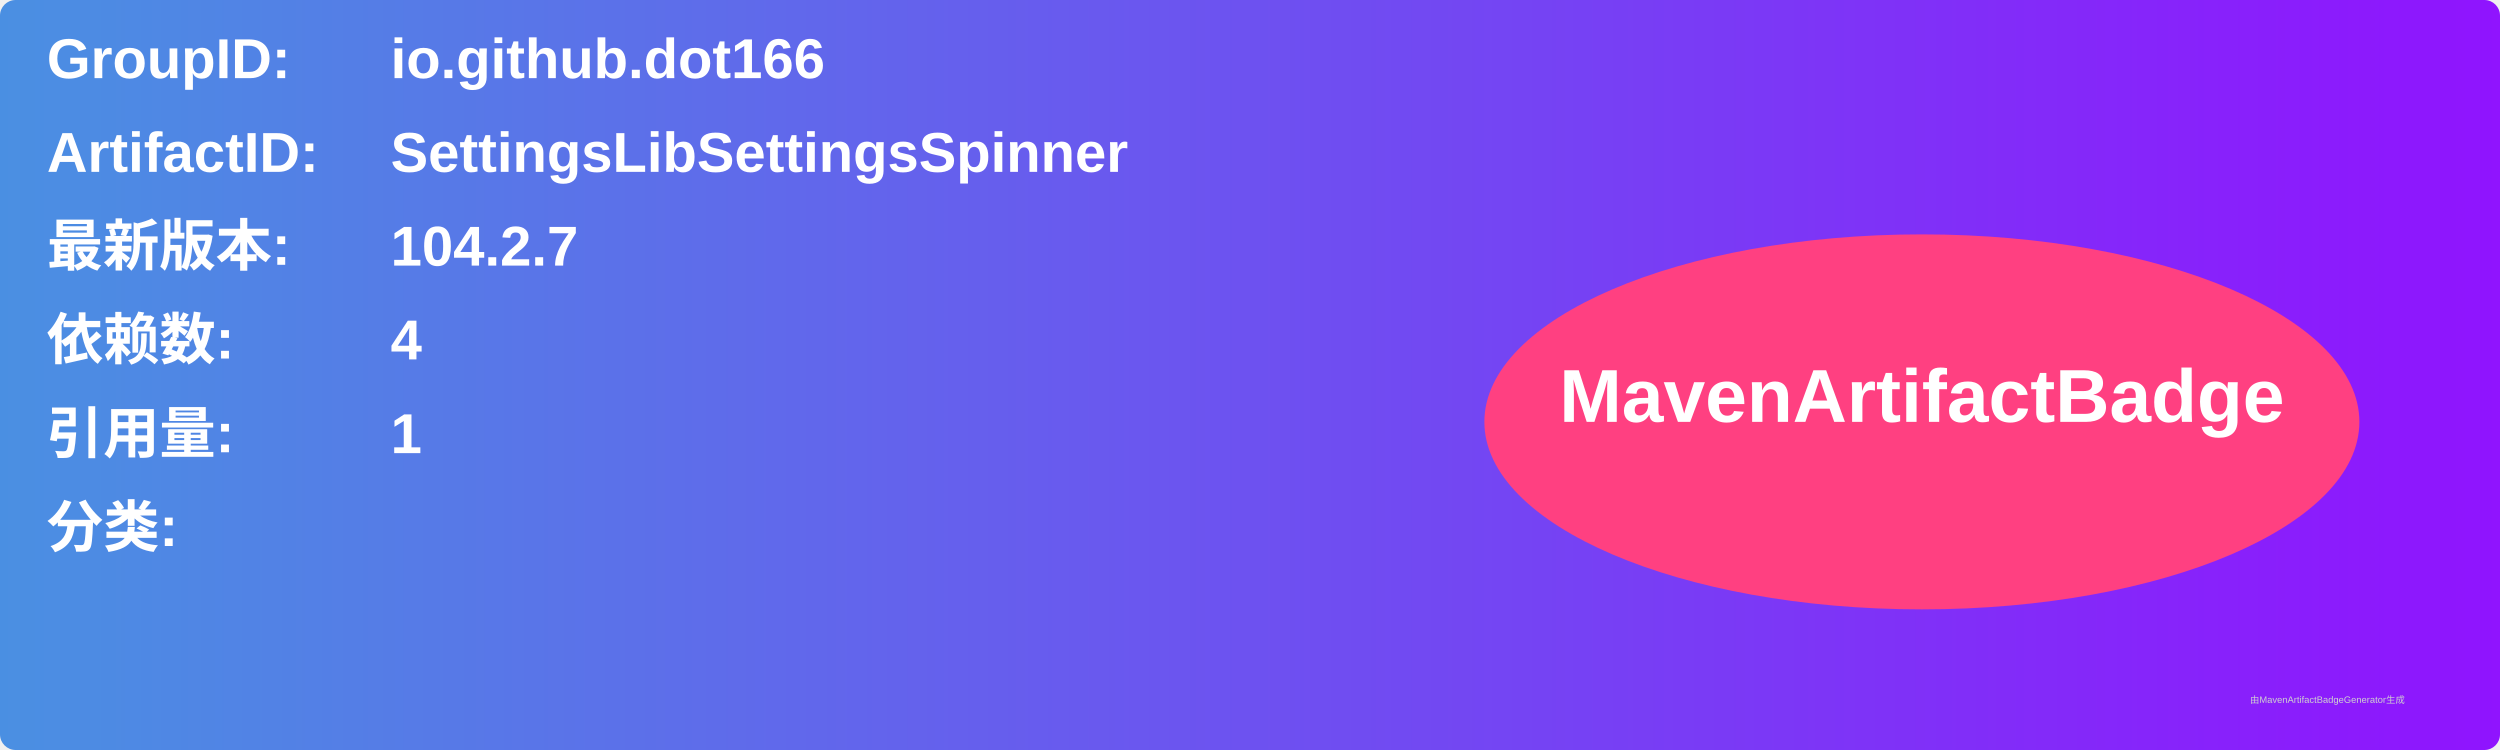
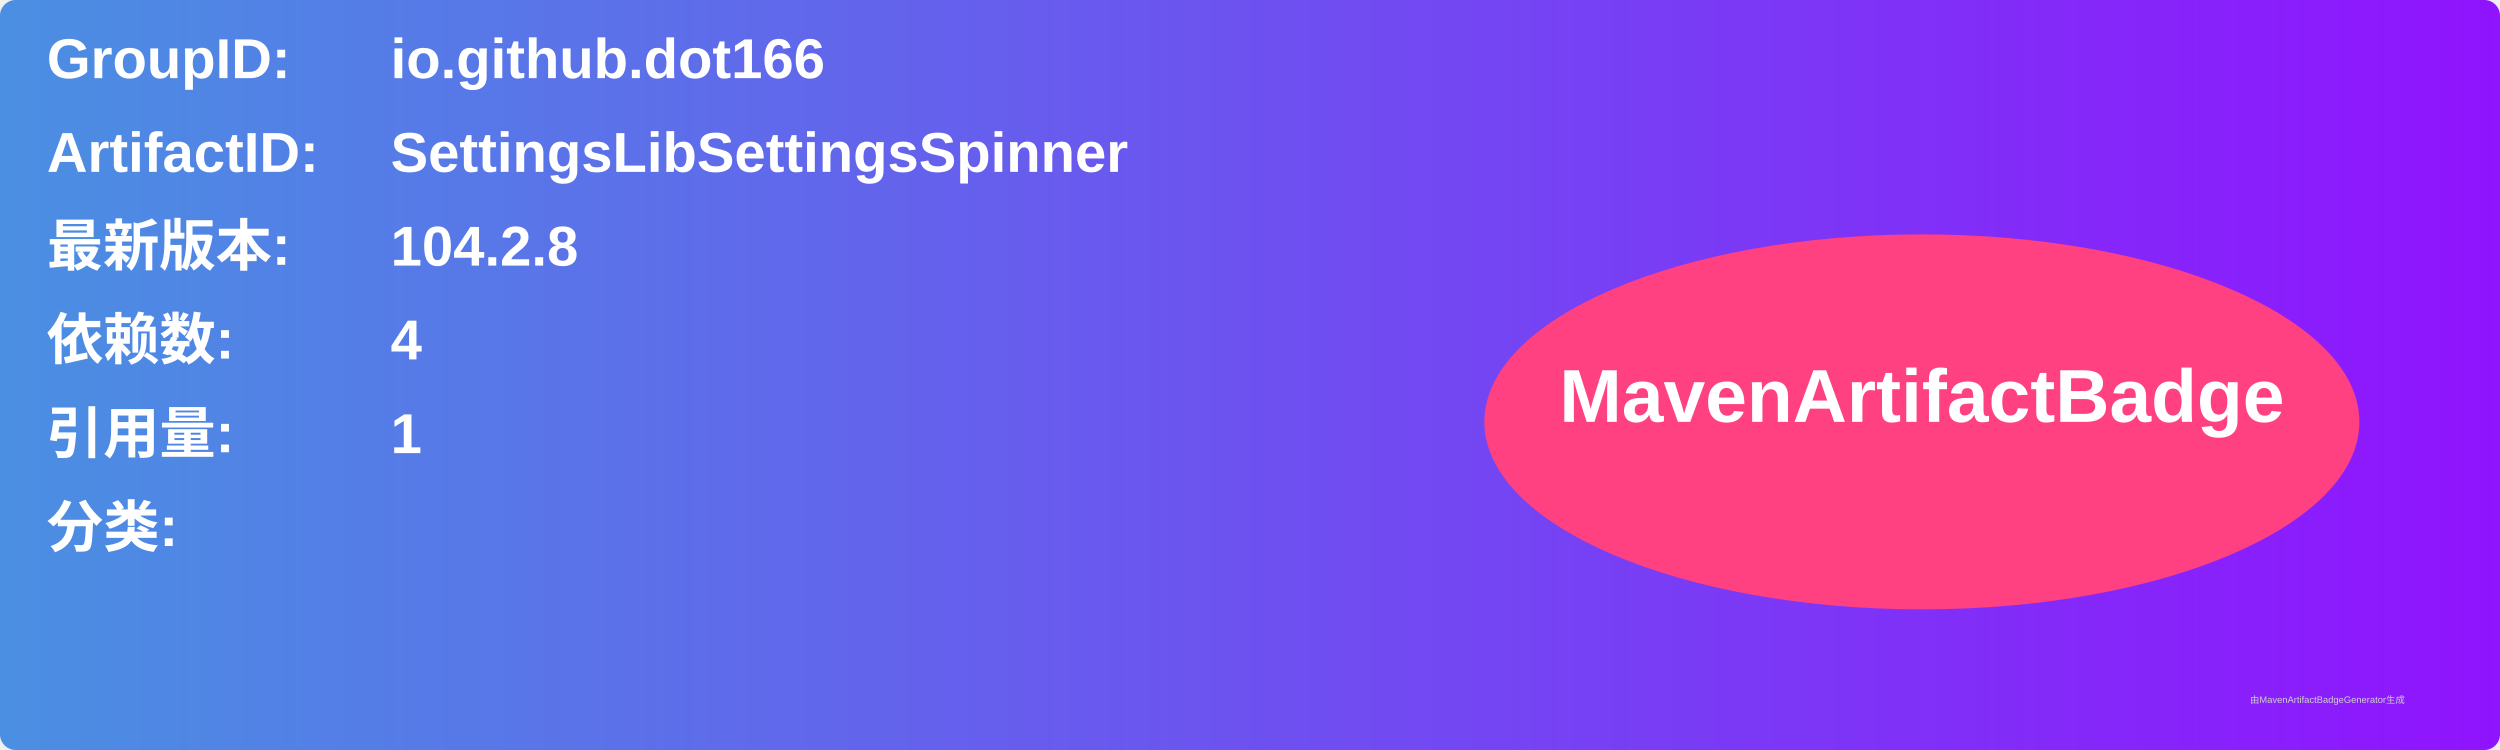
<svg xmlns="http://www.w3.org/2000/svg" width="800" height="240" viewBox="0 0 800 240">
  <linearGradient id="grad" x1="0%" y1="0%" x2="100%" y2="0%">
    <stop offset="0%" stop-color="#4a90e2" />
    <stop offset="100%" stop-color="#9013fe" />
  </linearGradient>
  <rect width="100%" height="100%" rx="5" ry="5" fill="url(#grad)" />
  <g transform="translate(15, 15)">
    <text x="0" y="10" font-family="Arial" font-size="18" fill="white" font-weight="bold" width="260">GroupID:</text>
    <text x="110" y="10" font-family="Arial" font-size="18" fill="white" font-weight="bold" width="460">io.github.dot166</text>
    <text x="0" y="40" font-family="Arial" font-size="18" fill="white" font-weight="bold" width="260">ArtifactID:</text>
    <text x="110" y="40" font-family="Arial" font-size="18" fill="white" font-weight="bold" width="460">SettingsLibSettingsSpinner</text>
    <text x="0" y="70" font-family="Arial" font-size="18" fill="white" font-weight="bold">最新版本:</text>
    <text x="110" y="70" font-family="Arial" font-size="18" fill="white" font-weight="bold">
-       <tspan font-weight="bold">104.2.7</tspan>
+       <tspan font-weight="bold">104.2.8</tspan>
    </text>
    <text x="0" y="100" font-family="Arial" font-size="18" fill="white" font-weight="bold">依赖数: </text>
    <text x="110" y="100" font-family="Arial" font-size="18" fill="white">
      <tspan font-weight="bold">4</tspan>
    </text>
    <text x="0" y="130" font-family="Arial" font-size="18" fill="white" font-weight="bold">引用量: </text>
    <text x="110" y="130" font-family="Arial" font-size="18" fill="white">
      <tspan font-weight="bold">1</tspan>
    </text>
    <text x="0" y="160" font-family="Arial" font-size="18" fill="white" font-weight="bold">分类:</text>
    <text x="10" y="190" font-family="Arial" font-size="10" fill="white">
      <tspan font-weight="bold" />
    </text>
    <ellipse cx="600" cy="120" rx="140" ry="60" fill="#ff4081" />
    <text x="600" y="120" text-anchor="middle" font-family="Arial" font-size="24" fill="white" font-weight="bold">MavenArtifactBadge</text>
  </g>
  <text x="720" y="225" font-family="Arial" font-size="3" fill="#d0d0d0">由MavenArtifactBadgeGenerator生成</text>
</svg>
